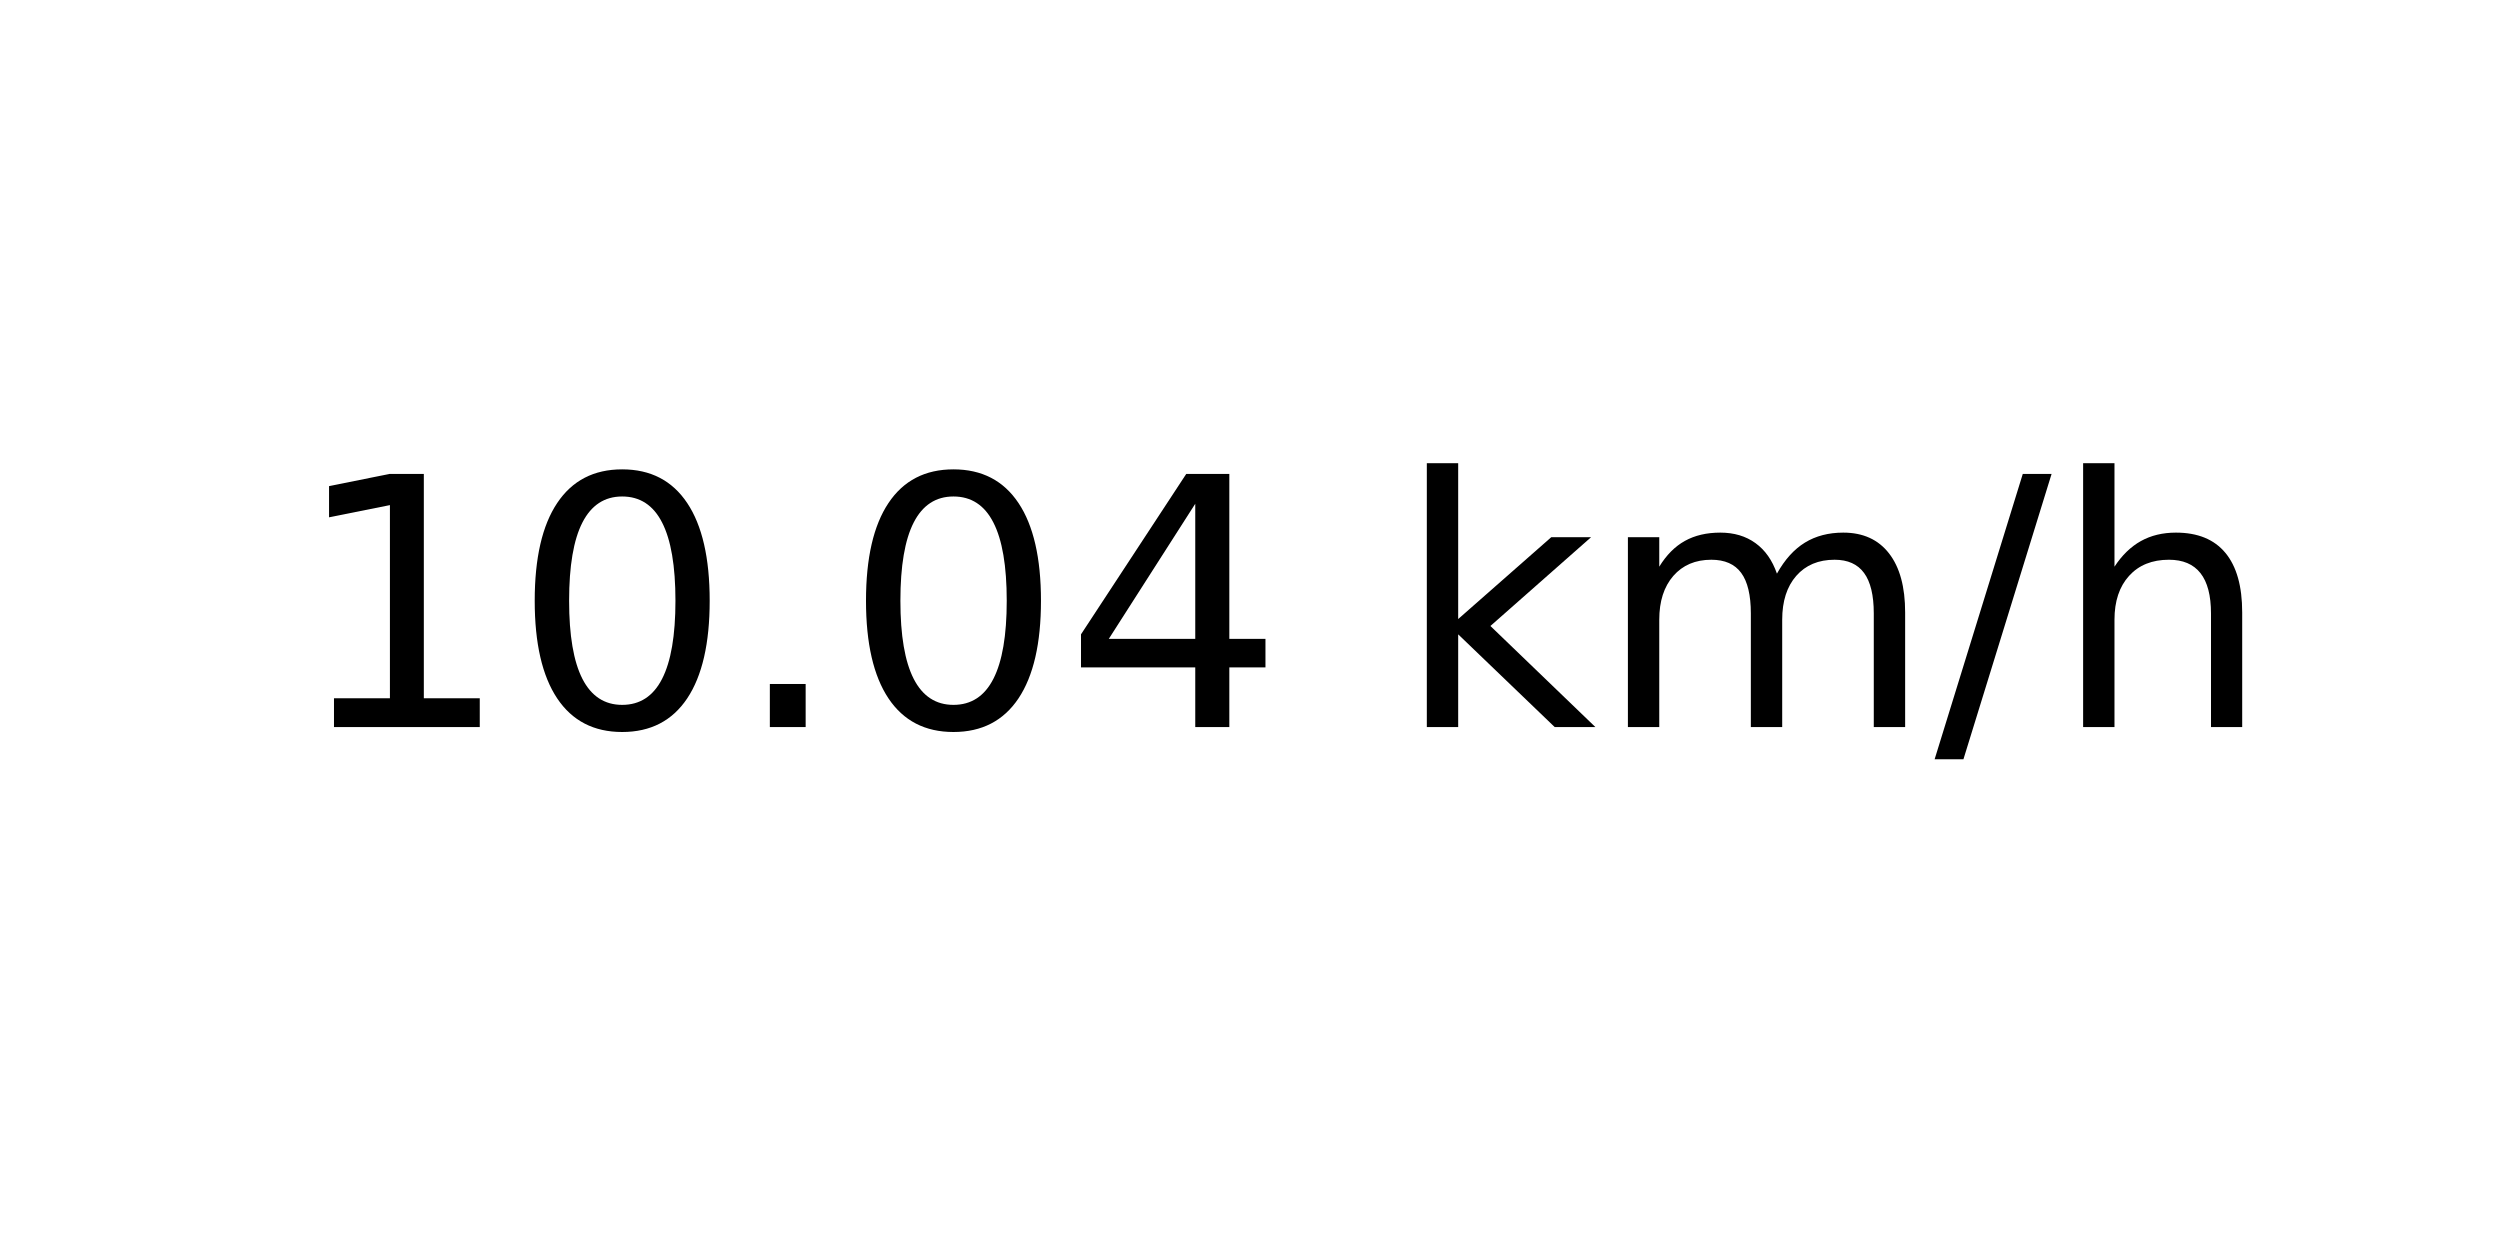
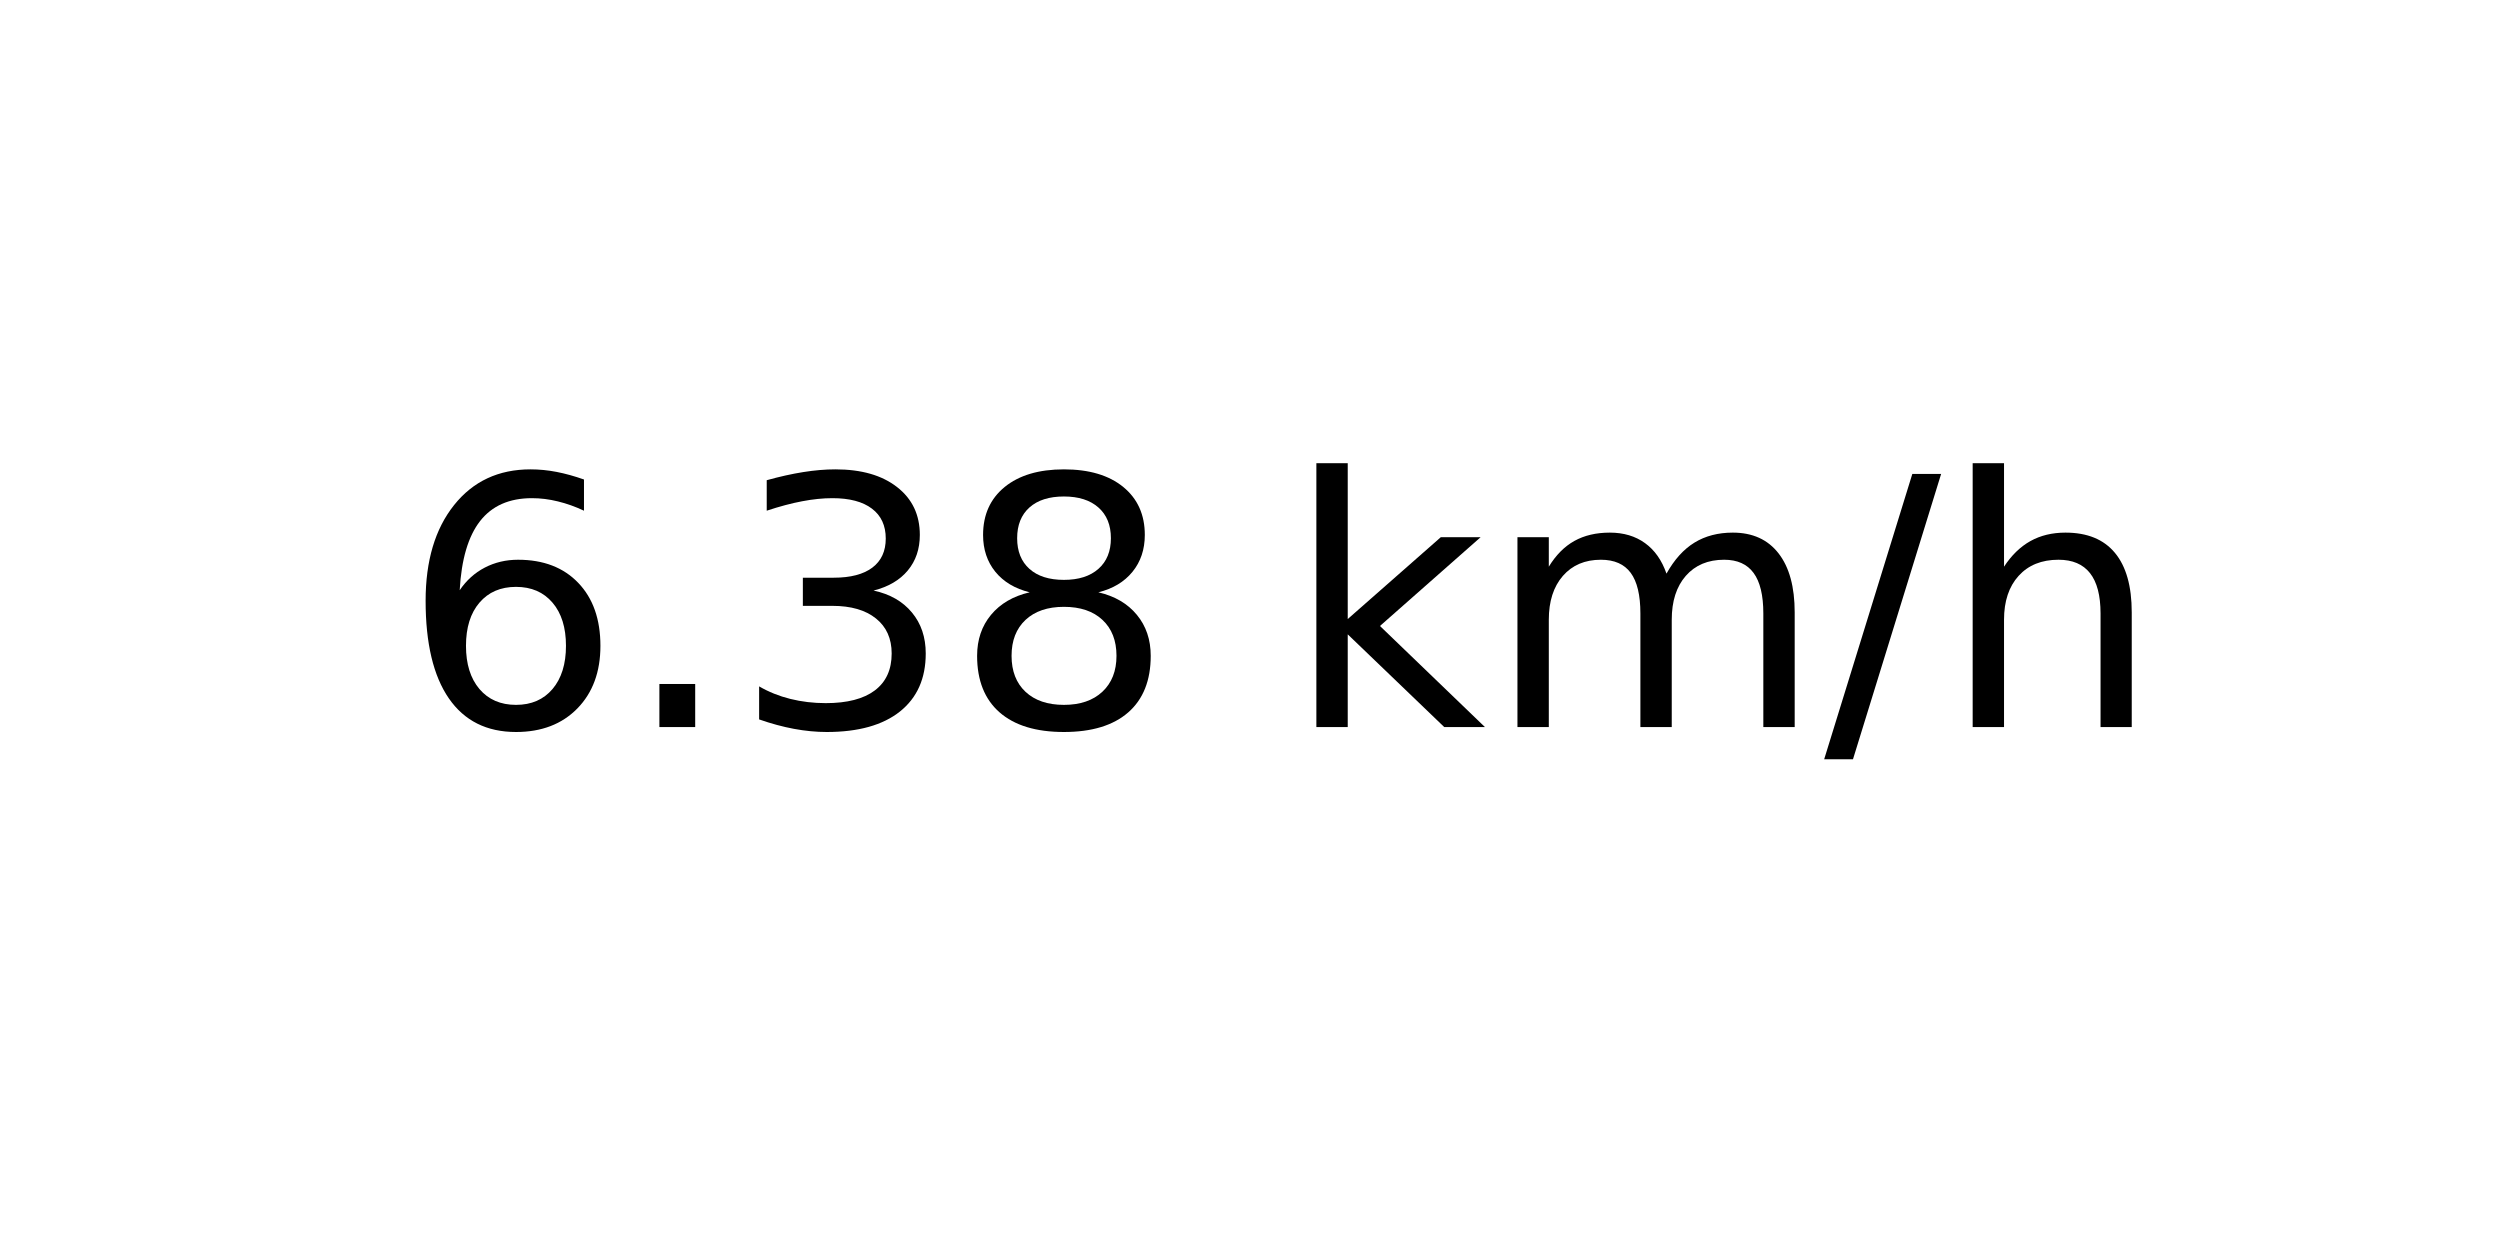
<svg xmlns="http://www.w3.org/2000/svg" xmlns:xlink="http://www.w3.org/1999/xlink" width="72pt" height="36pt" viewBox="0 0 72 36" version="1.1">
  <defs>
    <style type="text/css">*{stroke-linejoin: round; stroke-linecap: butt}</style>
  </defs>
  <g id="figure_1">
    <g id="axes_1">
      <g id="text_1">
-         <g transform="translate(8.378125 20.93937) scale(0.1 -0.1)">
+         <g transform="translate(11.55937 20.93937) scale(0.1 -0.1)">
          <defs>
-             <path id="DejaVuSans-31" d="M 794 531  L 1825 531  L 1825 4091  L 703 3866  L 703 4441  L 1819 4666  L 2450 4666  L 2450 531  L 3481 531  L 3481 0  L 794 0  L 794 531  z " transform="scale(0.015625)" />
-             <path id="DejaVuSans-30" d="M 2034 4250  Q 1547 4250 1301 3770  Q 1056 3291 1056 2328  Q 1056 1369 1301 889  Q 1547 409 2034 409  Q 2525 409 2770 889  Q 3016 1369 3016 2328  Q 3016 3291 2770 3770  Q 2525 4250 2034 4250  z M 2034 4750  Q 2819 4750 3233 4129  Q 3647 3509 3647 2328  Q 3647 1150 3233 529  Q 2819 -91 2034 -91  Q 1250 -91 836 529  Q 422 1150 422 2328  Q 422 3509 836 4129  Q 1250 4750 2034 4750  z " transform="scale(0.015625)" />
+             <path id="DejaVuSans-36" d="M 2113 2584  Q 1688 2584 1439 2293  Q 1191 2003 1191 1497  Q 1191 994 1439 701  Q 1688 409 2113 409  Q 2538 409 2786 701  Q 3034 994 3034 1497  Q 3034 2003 2786 2293  Q 2538 2584 2113 2584  z M 3366 4563  L 3366 3988  Q 3128 4100 2886 4159  Q 2644 4219 2406 4219  Q 1781 4219 1451 3797  Q 1122 3375 1075 2522  Q 1259 2794 1537 2939  Q 1816 3084 2150 3084  Q 2853 3084 3261 2657  Q 3669 2231 3669 1497  Q 3669 778 3244 343  Q 2819 -91 2113 -91  Q 1303 -91 875 529  Q 447 1150 447 2328  Q 447 3434 972 4092  Q 1497 4750 2381 4750  Q 2619 4750 2861 4703  Q 3103 4656 3366 4563  z " transform="scale(0.015625)" />
            <path id="DejaVuSans-2e" d="M 684 794  L 1344 794  L 1344 0  L 684 0  L 684 794  z " transform="scale(0.015625)" />
-             <path id="DejaVuSans-34" d="M 2419 4116  L 825 1625  L 2419 1625  L 2419 4116  z M 2253 4666  L 3047 4666  L 3047 1625  L 3713 1625  L 3713 1100  L 3047 1100  L 3047 0  L 2419 0  L 2419 1100  L 313 1100  L 313 1709  L 2253 4666  z " transform="scale(0.015625)" />
+             <path id="DejaVuSans-33" d="M 2597 2516  Q 3050 2419 3304 2112  Q 3559 1806 3559 1356  Q 3559 666 3084 287  Q 2609 -91 1734 -91  Q 1441 -91 1130 -33  Q 819 25 488 141  L 488 750  Q 750 597 1062 519  Q 1375 441 1716 441  Q 2309 441 2620 675  Q 2931 909 2931 1356  Q 2931 1769 2642 2001  Q 2353 2234 1838 2234  L 1294 2234  L 1294 2753  L 1863 2753  Q 2328 2753 2575 2939  Q 2822 3125 2822 3475  Q 2822 3834 2567 4026  Q 2313 4219 1838 4219  Q 1578 4219 1281 4162  Q 984 4106 628 3988  L 628 4550  Q 988 4650 1302 4700  Q 1616 4750 1894 4750  Q 2613 4750 3031 4423  Q 3450 4097 3450 3541  Q 3450 3153 3228 2886  Q 3006 2619 2597 2516  z " transform="scale(0.015625)" />
+             <path id="DejaVuSans-38" d="M 2034 2216  Q 1584 2216 1326 1975  Q 1069 1734 1069 1313  Q 1069 891 1326 650  Q 1584 409 2034 409  Q 2484 409 2743 651  Q 3003 894 3003 1313  Q 3003 1734 2745 1975  Q 2488 2216 2034 2216  z M 1403 2484  Q 997 2584 770 2862  Q 544 3141 544 3541  Q 544 4100 942 4425  Q 1341 4750 2034 4750  Q 2731 4750 3128 4425  Q 3525 4100 3525 3541  Q 3525 3141 3298 2862  Q 3072 2584 2669 2484  Q 3125 2378 3379 2068  Q 3634 1759 3634 1313  Q 3634 634 3220 271  Q 2806 -91 2034 -91  Q 1263 -91 848 271  Q 434 634 434 1313  Q 434 1759 690 2068  Q 947 2378 1403 2484  z M 1172 3481  Q 1172 3119 1398 2916  Q 1625 2713 2034 2713  Q 2441 2713 2670 2916  Q 2900 3119 2900 3481  Q 2900 3844 2670 4047  Q 2441 4250 2034 4250  Q 1625 4250 1398 4047  Q 1172 3844 1172 3481  z " transform="scale(0.015625)" />
            <path id="DejaVuSans-20" transform="scale(0.015625)" />
            <path id="DejaVuSans-6b" d="M 581 4863  L 1159 4863  L 1159 1991  L 2875 3500  L 3609 3500  L 1753 1863  L 3688 0  L 2938 0  L 1159 1709  L 1159 0  L 581 0  L 581 4863  z " transform="scale(0.015625)" />
            <path id="DejaVuSans-6d" d="M 3328 2828  Q 3544 3216 3844 3400  Q 4144 3584 4550 3584  Q 5097 3584 5394 3201  Q 5691 2819 5691 2113  L 5691 0  L 5113 0  L 5113 2094  Q 5113 2597 4934 2840  Q 4756 3084 4391 3084  Q 3944 3084 3684 2787  Q 3425 2491 3425 1978  L 3425 0  L 2847 0  L 2847 2094  Q 2847 2600 2669 2842  Q 2491 3084 2119 3084  Q 1678 3084 1418 2786  Q 1159 2488 1159 1978  L 1159 0  L 581 0  L 581 3500  L 1159 3500  L 1159 2956  Q 1356 3278 1631 3431  Q 1906 3584 2284 3584  Q 2666 3584 2933 3390  Q 3200 3197 3328 2828  z " transform="scale(0.015625)" />
            <path id="DejaVuSans-2f" d="M 1625 4666  L 2156 4666  L 531 -594  L 0 -594  L 1625 4666  z " transform="scale(0.015625)" />
            <path id="DejaVuSans-68" d="M 3513 2113  L 3513 0  L 2938 0  L 2938 2094  Q 2938 2591 2744 2837  Q 2550 3084 2163 3084  Q 1697 3084 1428 2787  Q 1159 2491 1159 1978  L 1159 0  L 581 0  L 581 4863  L 1159 4863  L 1159 2956  Q 1366 3272 1645 3428  Q 1925 3584 2291 3584  Q 2894 3584 3203 3211  Q 3513 2838 3513 2113  z " transform="scale(0.015625)" />
          </defs>
-           <use xlink:href="#DejaVuSans-31" />
-           <use xlink:href="#DejaVuSans-30" x="63.623" />
-           <use xlink:href="#DejaVuSans-2e" x="127.246" />
-           <use xlink:href="#DejaVuSans-30" x="159.033" />
-           <use xlink:href="#DejaVuSans-34" x="222.656" />
-           <use xlink:href="#DejaVuSans-20" x="286.279" />
-           <use xlink:href="#DejaVuSans-6b" x="318.066" />
-           <use xlink:href="#DejaVuSans-6d" x="375.977" />
-           <use xlink:href="#DejaVuSans-2f" x="473.389" />
-           <use xlink:href="#DejaVuSans-68" x="507.08" />
+           <use xlink:href="#DejaVuSans-36" />
+           <use xlink:href="#DejaVuSans-2e" x="63.623" />
+           <use xlink:href="#DejaVuSans-33" x="95.41" />
+           <use xlink:href="#DejaVuSans-38" x="159.033" />
+           <use xlink:href="#DejaVuSans-20" x="222.656" />
+           <use xlink:href="#DejaVuSans-6b" x="254.443" />
+           <use xlink:href="#DejaVuSans-6d" x="312.354" />
+           <use xlink:href="#DejaVuSans-2f" x="409.766" />
+           <use xlink:href="#DejaVuSans-68" x="443.457" />
        </g>
      </g>
    </g>
  </g>
</svg>
